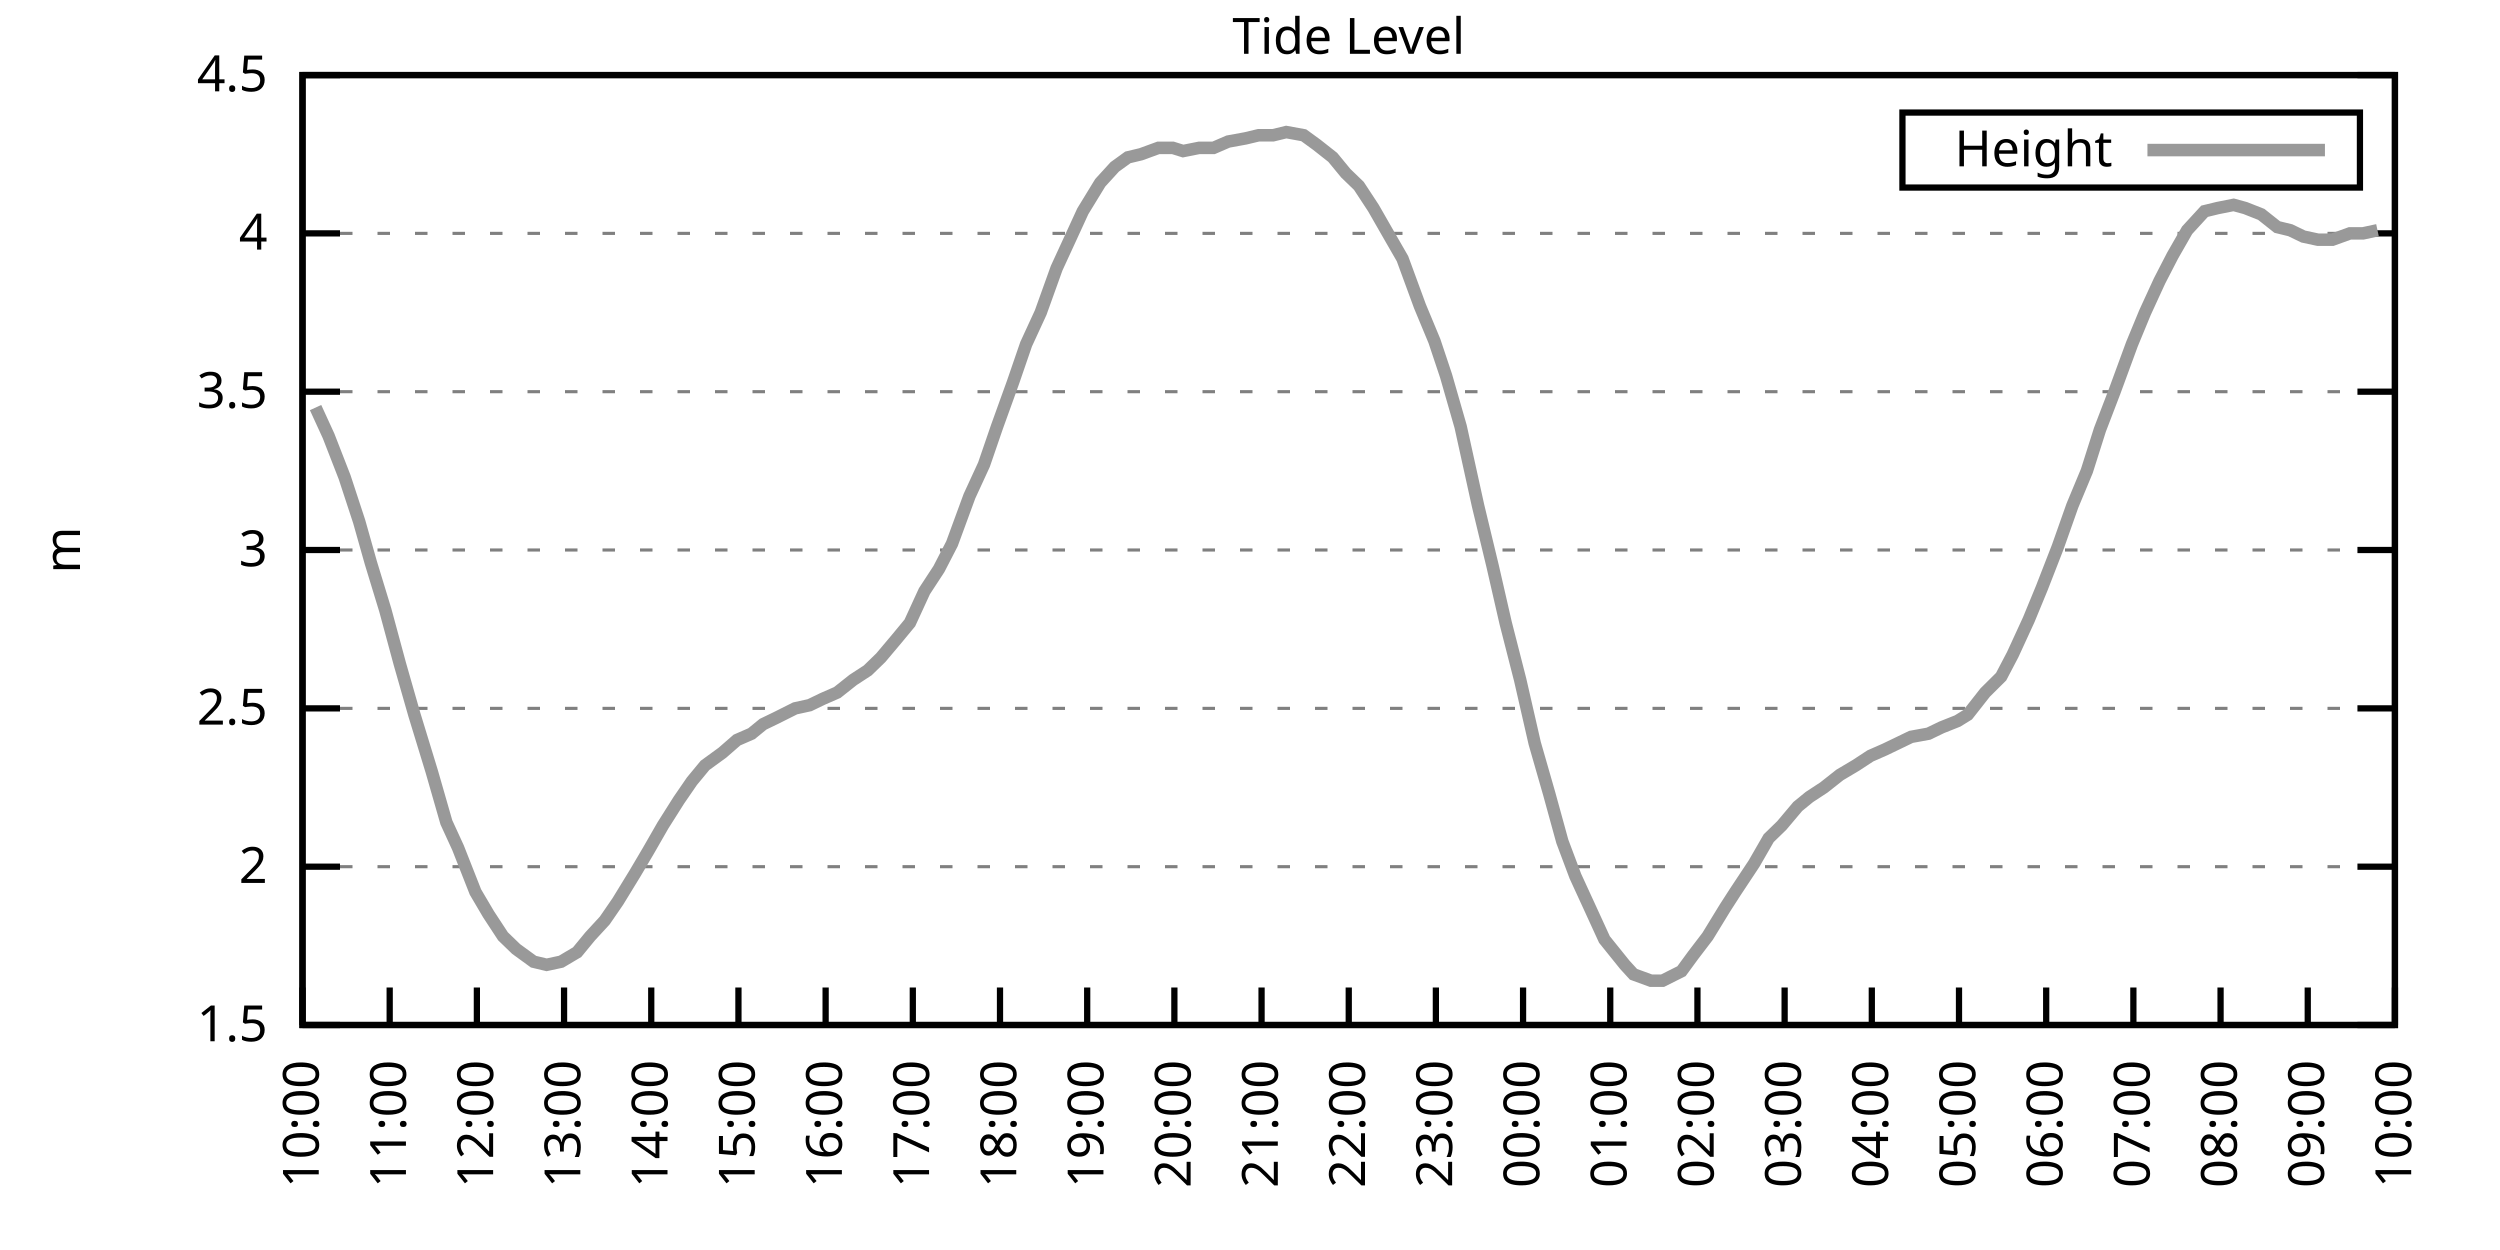
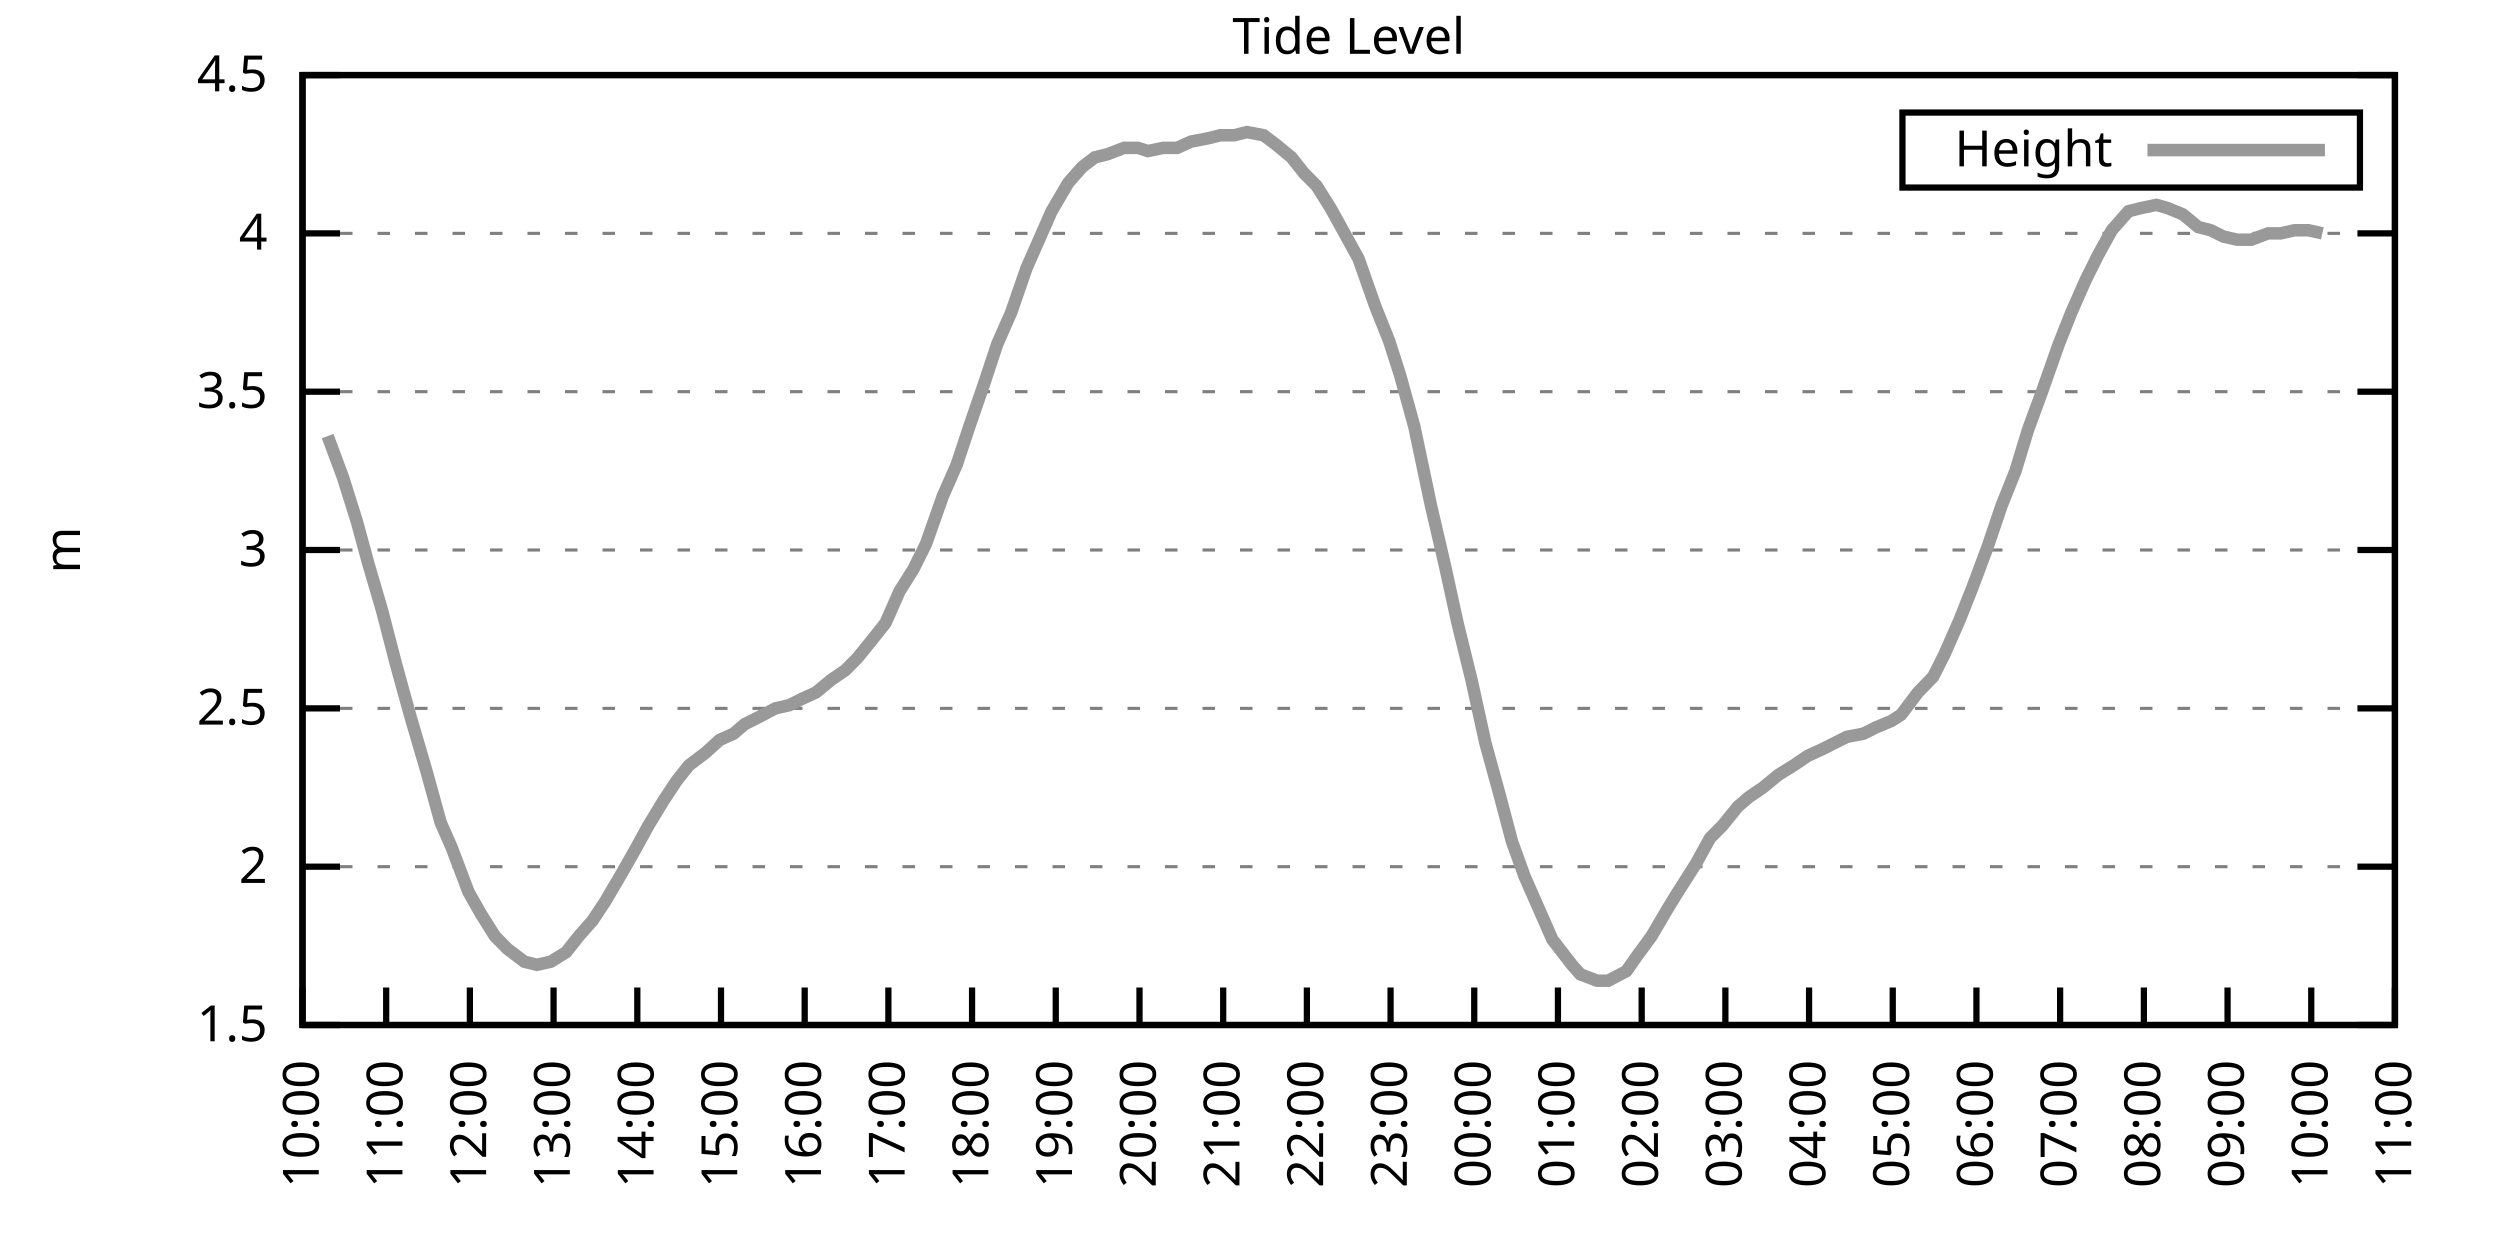
<svg xmlns="http://www.w3.org/2000/svg" xmlns:xlink="http://www.w3.org/1999/xlink" width="400" height="200" viewBox="0 0 400 200">
  <g id="gnuplot_canvas">
    <rect x="0" y="0" width="400" height="200" fill="none" />
    <defs>
      <circle id="gpDot" r="0.5" stroke-width="0.5" stroke="currentColor" />
      <path id="gpPt0" stroke-width="0.333" stroke="currentColor" d="M-1,0 h2 M0,-1 v2" />
      <path id="gpPt1" stroke-width="0.333" stroke="currentColor" d="M-1,-1 L1,1 M1,-1 L-1,1" />
      <path id="gpPt2" stroke-width="0.333" stroke="currentColor" d="M-1,0 L1,0 M0,-1 L0,1 M-1,-1 L1,1 M-1,1 L1,-1" />
      <rect id="gpPt3" stroke-width="0.333" stroke="currentColor" x="-1" y="-1" width="2" height="2" />
      <rect id="gpPt4" stroke-width="0.333" stroke="currentColor" fill="currentColor" x="-1" y="-1" width="2" height="2" />
      <circle id="gpPt5" stroke-width="0.333" stroke="currentColor" cx="0" cy="0" r="1" />
      <use xlink:href="#gpPt5" id="gpPt6" fill="currentColor" stroke="none" />
      <path id="gpPt7" stroke-width="0.333" stroke="currentColor" d="M0,-1.33 L-1.33,0.67 L1.33,0.67 z" />
      <use xlink:href="#gpPt7" id="gpPt8" fill="currentColor" stroke="none" />
      <use xlink:href="#gpPt7" id="gpPt9" stroke="currentColor" transform="rotate(180)" />
      <use xlink:href="#gpPt9" id="gpPt10" fill="currentColor" stroke="none" />
      <use xlink:href="#gpPt3" id="gpPt11" stroke="currentColor" transform="rotate(45)" />
      <use xlink:href="#gpPt11" id="gpPt12" fill="currentColor" stroke="none" />
      <path id="gpPt13" stroke-width="0.333" stroke="currentColor" d="M0,1.330 L1.265,0.411 L0.782,-1.067 L-0.782,-1.076 L-1.265,0.411 z" />
      <use xlink:href="#gpPt13" id="gpPt14" fill="currentColor" stroke="none" />
      <filter id="textbox" filterUnits="objectBoundingBox" x="0" y="0" height="1" width="1">
        <feFlood flood-color="white" flood-opacity="1" result="bgnd" />
        <feComposite in="SourceGraphic" in2="bgnd" operator="atop" />
      </filter>
      <filter id="greybox" filterUnits="objectBoundingBox" x="0" y="0" height="1" width="1">
        <feFlood flood-color="lightgrey" flood-opacity="1" result="grey" />
        <feComposite in="SourceGraphic" in2="grey" operator="atop" />
      </filter>
    </defs>
    <g fill="none" color="white" stroke="currentColor" stroke-width="1.00" stroke-linecap="butt" stroke-linejoin="miter">
</g>
    <g fill="none" color="black" stroke="currentColor" stroke-width="1.00" stroke-linecap="butt" stroke-linejoin="miter">
      <g stroke="none" shape-rendering="crispEdges">
        <polygon fill="rgb(255, 255, 255)" points="48.40,164.00 383.18,164.00 383.18,12.02 48.40,12.02 " />
      </g>
    </g>
    <g fill="none" color="black" stroke="currentColor" stroke-width="1.00" stroke-linecap="butt" stroke-linejoin="miter">
</g>
    <g fill="none" color="black" stroke="black" stroke-width="0.50" stroke-linecap="butt" stroke-linejoin="miter">
</g>
    <g fill="none" color="gray" stroke="currentColor" stroke-width="0.50" stroke-linecap="butt" stroke-linejoin="miter">
      <path stroke="gray" stroke-dasharray="2,4" class="gridline" d="M48.40,164.00 L383.19,164.00  " />
    </g>
    <g fill="none" color="gray" stroke="gray" stroke-width="1.00" stroke-linecap="butt" stroke-linejoin="miter">
</g>
    <g fill="none" color="black" stroke="currentColor" stroke-width="1.00" stroke-linecap="butt" stroke-linejoin="miter">
      <path stroke="black" d="M48.40,164.00 L54.40,164.00 M383.19,164.00 L377.19,164.00  " />
      <g transform="translate(42.80,166.60)" stroke="none" fill="black" font-family="Sans" font-size="8.00" text-anchor="end">
        <text>
          <tspan font-family="Sans"> 1.5</tspan>
        </text>
      </g>
    </g>
    <g fill="none" color="black" stroke="currentColor" stroke-width="1.00" stroke-linecap="butt" stroke-linejoin="miter">
</g>
    <g fill="none" color="black" stroke="black" stroke-width="0.50" stroke-linecap="butt" stroke-linejoin="miter">
</g>
    <g fill="none" color="gray" stroke="currentColor" stroke-width="0.50" stroke-linecap="butt" stroke-linejoin="miter">
      <path stroke="gray" stroke-dasharray="2,4" class="gridline" d="M48.40,138.67 L383.19,138.67  " />
    </g>
    <g fill="none" color="gray" stroke="gray" stroke-width="1.00" stroke-linecap="butt" stroke-linejoin="miter">
</g>
    <g fill="none" color="black" stroke="currentColor" stroke-width="1.00" stroke-linecap="butt" stroke-linejoin="miter">
      <path stroke="black" d="M48.40,138.67 L54.40,138.67 M383.19,138.67 L377.19,138.67  " />
      <g transform="translate(42.80,141.27)" stroke="none" fill="black" font-family="Sans" font-size="8.00" text-anchor="end">
        <text>
          <tspan font-family="Sans"> 2</tspan>
        </text>
      </g>
    </g>
    <g fill="none" color="black" stroke="currentColor" stroke-width="1.00" stroke-linecap="butt" stroke-linejoin="miter">
</g>
    <g fill="none" color="black" stroke="black" stroke-width="0.50" stroke-linecap="butt" stroke-linejoin="miter">
</g>
    <g fill="none" color="gray" stroke="currentColor" stroke-width="0.50" stroke-linecap="butt" stroke-linejoin="miter">
      <path stroke="gray" stroke-dasharray="2,4" class="gridline" d="M48.40,113.34 L383.19,113.34  " />
    </g>
    <g fill="none" color="gray" stroke="gray" stroke-width="1.00" stroke-linecap="butt" stroke-linejoin="miter">
</g>
    <g fill="none" color="black" stroke="currentColor" stroke-width="1.00" stroke-linecap="butt" stroke-linejoin="miter">
      <path stroke="black" d="M48.40,113.34 L54.40,113.34 M383.19,113.34 L377.19,113.34  " />
      <g transform="translate(42.80,115.94)" stroke="none" fill="black" font-family="Sans" font-size="8.00" text-anchor="end">
        <text>
          <tspan font-family="Sans"> 2.5</tspan>
        </text>
      </g>
    </g>
    <g fill="none" color="black" stroke="currentColor" stroke-width="1.00" stroke-linecap="butt" stroke-linejoin="miter">
</g>
    <g fill="none" color="black" stroke="black" stroke-width="0.50" stroke-linecap="butt" stroke-linejoin="miter">
</g>
    <g fill="none" color="gray" stroke="currentColor" stroke-width="0.50" stroke-linecap="butt" stroke-linejoin="miter">
      <path stroke="gray" stroke-dasharray="2,4" class="gridline" d="M48.40,88.00 L383.19,88.00  " />
    </g>
    <g fill="none" color="gray" stroke="gray" stroke-width="1.00" stroke-linecap="butt" stroke-linejoin="miter">
</g>
    <g fill="none" color="black" stroke="currentColor" stroke-width="1.00" stroke-linecap="butt" stroke-linejoin="miter">
      <path stroke="black" d="M48.40,88.00 L54.40,88.00 M383.19,88.00 L377.19,88.00  " />
      <g transform="translate(42.80,90.60)" stroke="none" fill="black" font-family="Sans" font-size="8.00" text-anchor="end">
        <text>
          <tspan font-family="Sans"> 3</tspan>
        </text>
      </g>
    </g>
    <g fill="none" color="black" stroke="currentColor" stroke-width="1.00" stroke-linecap="butt" stroke-linejoin="miter">
</g>
    <g fill="none" color="black" stroke="black" stroke-width="0.50" stroke-linecap="butt" stroke-linejoin="miter">
</g>
    <g fill="none" color="gray" stroke="currentColor" stroke-width="0.50" stroke-linecap="butt" stroke-linejoin="miter">
      <path stroke="gray" stroke-dasharray="2,4" class="gridline" d="M48.40,62.67 L383.19,62.67  " />
    </g>
    <g fill="none" color="gray" stroke="gray" stroke-width="1.00" stroke-linecap="butt" stroke-linejoin="miter">
</g>
    <g fill="none" color="black" stroke="currentColor" stroke-width="1.00" stroke-linecap="butt" stroke-linejoin="miter">
      <path stroke="black" d="M48.40,62.67 L54.40,62.67 M383.19,62.67 L377.19,62.67  " />
      <g transform="translate(42.80,65.27)" stroke="none" fill="black" font-family="Sans" font-size="8.00" text-anchor="end">
        <text>
          <tspan font-family="Sans"> 3.5</tspan>
        </text>
      </g>
    </g>
    <g fill="none" color="black" stroke="currentColor" stroke-width="1.00" stroke-linecap="butt" stroke-linejoin="miter">
</g>
    <g fill="none" color="black" stroke="black" stroke-width="0.50" stroke-linecap="butt" stroke-linejoin="miter">
</g>
    <g fill="none" color="gray" stroke="currentColor" stroke-width="0.50" stroke-linecap="butt" stroke-linejoin="miter">
      <path stroke="gray" stroke-dasharray="2,4" class="gridline" d="M48.40,37.34 L383.19,37.34  " />
    </g>
    <g fill="none" color="gray" stroke="gray" stroke-width="1.00" stroke-linecap="butt" stroke-linejoin="miter">
</g>
    <g fill="none" color="black" stroke="currentColor" stroke-width="1.00" stroke-linecap="butt" stroke-linejoin="miter">
      <path stroke="black" d="M48.40,37.34 L54.40,37.34 M383.19,37.34 L377.19,37.34  " />
      <g transform="translate(42.80,39.94)" stroke="none" fill="black" font-family="Sans" font-size="8.00" text-anchor="end">
        <text>
          <tspan font-family="Sans"> 4</tspan>
        </text>
      </g>
    </g>
    <g fill="none" color="black" stroke="currentColor" stroke-width="1.00" stroke-linecap="butt" stroke-linejoin="miter">
</g>
    <g fill="none" color="black" stroke="black" stroke-width="0.50" stroke-linecap="butt" stroke-linejoin="miter">
</g>
    <g fill="none" color="gray" stroke="currentColor" stroke-width="0.50" stroke-linecap="butt" stroke-linejoin="miter">
      <path stroke="gray" stroke-dasharray="2,4" class="gridline" d="M48.40,12.01 L383.19,12.01  " />
    </g>
    <g fill="none" color="gray" stroke="gray" stroke-width="1.00" stroke-linecap="butt" stroke-linejoin="miter">
</g>
    <g fill="none" color="black" stroke="currentColor" stroke-width="1.00" stroke-linecap="butt" stroke-linejoin="miter">
      <path stroke="black" d="M48.40,12.01 L54.40,12.01 M383.19,12.01 L377.19,12.01  " />
      <g transform="translate(42.80,14.61)" stroke="none" fill="black" font-family="Sans" font-size="8.00" text-anchor="end">
        <text>
          <tspan font-family="Sans"> 4.5</tspan>
        </text>
      </g>
    </g>
    <g fill="none" color="black" stroke="currentColor" stroke-width="1.00" stroke-linecap="butt" stroke-linejoin="miter">
      <path stroke="black" d="M48.40,164.00 L48.40,158.00  " />
      <g transform="translate(51.00,169.60) rotate(270.00)" stroke="none" fill="black" font-family="Sans" font-size="8.00" text-anchor="end">
        <text>
          <tspan font-family="Sans">10:00</tspan>
        </text>
      </g>
    </g>
    <g fill="none" color="black" stroke="currentColor" stroke-width="1.00" stroke-linecap="butt" stroke-linejoin="miter">
-       <path stroke="black" d="M62.35,164.00 L62.35,158.00  " />
-       <g transform="translate(64.95,169.60) rotate(270.00)" stroke="none" fill="black" font-family="Sans" font-size="8.00" text-anchor="end">
+       <path stroke="black" d="M61.79,164.00 L61.79,158.00  " />
+       <g transform="translate(64.39,169.60) rotate(270.00)" stroke="none" fill="black" font-family="Sans" font-size="8.00" text-anchor="end">
        <text>
          <tspan font-family="Sans">11:00</tspan>
        </text>
      </g>
    </g>
    <g fill="none" color="black" stroke="currentColor" stroke-width="1.00" stroke-linecap="butt" stroke-linejoin="miter">
-       <path stroke="black" d="M76.30,164.00 L76.30,158.00  " />
-       <g transform="translate(78.90,169.60) rotate(270.00)" stroke="none" fill="black" font-family="Sans" font-size="8.00" text-anchor="end">
+       <path stroke="black" d="M75.18,164.00 L75.18,158.00  " />
+       <g transform="translate(77.78,169.60) rotate(270.00)" stroke="none" fill="black" font-family="Sans" font-size="8.00" text-anchor="end">
        <text>
          <tspan font-family="Sans">12:00</tspan>
        </text>
      </g>
    </g>
    <g fill="none" color="black" stroke="currentColor" stroke-width="1.00" stroke-linecap="butt" stroke-linejoin="miter">
-       <path stroke="black" d="M90.25,164.00 L90.25,158.00  " />
-       <g transform="translate(92.85,169.60) rotate(270.00)" stroke="none" fill="black" font-family="Sans" font-size="8.00" text-anchor="end">
+       <path stroke="black" d="M88.57,164.00 L88.57,158.00  " />
+       <g transform="translate(91.17,169.60) rotate(270.00)" stroke="none" fill="black" font-family="Sans" font-size="8.00" text-anchor="end">
        <text>
          <tspan font-family="Sans">13:00</tspan>
        </text>
      </g>
    </g>
    <g fill="none" color="black" stroke="currentColor" stroke-width="1.00" stroke-linecap="butt" stroke-linejoin="miter">
-       <path stroke="black" d="M104.20,164.00 L104.20,158.00  " />
-       <g transform="translate(106.80,169.60) rotate(270.00)" stroke="none" fill="black" font-family="Sans" font-size="8.00" text-anchor="end">
+       <path stroke="black" d="M101.97,164.00 L101.97,158.00  " />
+       <g transform="translate(104.57,169.60) rotate(270.00)" stroke="none" fill="black" font-family="Sans" font-size="8.00" text-anchor="end">
        <text>
          <tspan font-family="Sans">14:00</tspan>
        </text>
      </g>
    </g>
    <g fill="none" color="black" stroke="currentColor" stroke-width="1.00" stroke-linecap="butt" stroke-linejoin="miter">
-       <path stroke="black" d="M118.15,164.00 L118.15,158.00  " />
-       <g transform="translate(120.75,169.60) rotate(270.00)" stroke="none" fill="black" font-family="Sans" font-size="8.00" text-anchor="end">
+       <path stroke="black" d="M115.36,164.00 L115.36,158.00  " />
+       <g transform="translate(117.96,169.60) rotate(270.00)" stroke="none" fill="black" font-family="Sans" font-size="8.00" text-anchor="end">
        <text>
          <tspan font-family="Sans">15:00</tspan>
        </text>
      </g>
    </g>
    <g fill="none" color="black" stroke="currentColor" stroke-width="1.00" stroke-linecap="butt" stroke-linejoin="miter">
-       <path stroke="black" d="M132.10,164.00 L132.10,158.00  " />
-       <g transform="translate(134.70,169.60) rotate(270.00)" stroke="none" fill="black" font-family="Sans" font-size="8.00" text-anchor="end">
+       <path stroke="black" d="M128.75,164.00 L128.75,158.00  " />
+       <g transform="translate(131.35,169.60) rotate(270.00)" stroke="none" fill="black" font-family="Sans" font-size="8.00" text-anchor="end">
        <text>
          <tspan font-family="Sans">16:00</tspan>
        </text>
      </g>
    </g>
    <g fill="none" color="black" stroke="currentColor" stroke-width="1.00" stroke-linecap="butt" stroke-linejoin="miter">
-       <path stroke="black" d="M146.05,164.00 L146.05,158.00  " />
-       <g transform="translate(148.65,169.60) rotate(270.00)" stroke="none" fill="black" font-family="Sans" font-size="8.00" text-anchor="end">
+       <path stroke="black" d="M142.14,164.00 L142.14,158.00  " />
+       <g transform="translate(144.74,169.60) rotate(270.00)" stroke="none" fill="black" font-family="Sans" font-size="8.00" text-anchor="end">
        <text>
          <tspan font-family="Sans">17:00</tspan>
        </text>
      </g>
    </g>
    <g fill="none" color="black" stroke="currentColor" stroke-width="1.00" stroke-linecap="butt" stroke-linejoin="miter">
-       <path stroke="black" d="M160.00,164.00 L160.00,158.00  " />
-       <g transform="translate(162.60,169.60) rotate(270.00)" stroke="none" fill="black" font-family="Sans" font-size="8.00" text-anchor="end">
+       <path stroke="black" d="M155.53,164.00 L155.53,158.00  " />
+       <g transform="translate(158.13,169.60) rotate(270.00)" stroke="none" fill="black" font-family="Sans" font-size="8.00" text-anchor="end">
        <text>
          <tspan font-family="Sans">18:00</tspan>
        </text>
      </g>
    </g>
    <g fill="none" color="black" stroke="currentColor" stroke-width="1.00" stroke-linecap="butt" stroke-linejoin="miter">
-       <path stroke="black" d="M173.95,164.00 L173.95,158.00  " />
-       <g transform="translate(176.55,169.60) rotate(270.00)" stroke="none" fill="black" font-family="Sans" font-size="8.00" text-anchor="end">
+       <path stroke="black" d="M168.92,164.00 L168.92,158.00  " />
+       <g transform="translate(171.52,169.60) rotate(270.00)" stroke="none" fill="black" font-family="Sans" font-size="8.00" text-anchor="end">
        <text>
          <tspan font-family="Sans">19:00</tspan>
        </text>
      </g>
    </g>
    <g fill="none" color="black" stroke="currentColor" stroke-width="1.00" stroke-linecap="butt" stroke-linejoin="miter">
-       <path stroke="black" d="M187.90,164.00 L187.90,158.00  " />
-       <g transform="translate(190.50,169.60) rotate(270.00)" stroke="none" fill="black" font-family="Sans" font-size="8.00" text-anchor="end">
+       <path stroke="black" d="M182.32,164.00 L182.32,158.00  " />
+       <g transform="translate(184.92,169.60) rotate(270.00)" stroke="none" fill="black" font-family="Sans" font-size="8.00" text-anchor="end">
        <text>
          <tspan font-family="Sans">20:00</tspan>
        </text>
      </g>
    </g>
    <g fill="none" color="black" stroke="currentColor" stroke-width="1.00" stroke-linecap="butt" stroke-linejoin="miter">
-       <path stroke="black" d="M201.85,164.00 L201.85,158.00  " />
-       <g transform="translate(204.45,169.60) rotate(270.00)" stroke="none" fill="black" font-family="Sans" font-size="8.00" text-anchor="end">
+       <path stroke="black" d="M195.71,164.00 L195.71,158.00  " />
+       <g transform="translate(198.31,169.60) rotate(270.00)" stroke="none" fill="black" font-family="Sans" font-size="8.00" text-anchor="end">
        <text>
          <tspan font-family="Sans">21:00</tspan>
        </text>
      </g>
    </g>
    <g fill="none" color="black" stroke="currentColor" stroke-width="1.00" stroke-linecap="butt" stroke-linejoin="miter">
-       <path stroke="black" d="M215.80,164.00 L215.80,158.00  " />
-       <g transform="translate(218.40,169.60) rotate(270.00)" stroke="none" fill="black" font-family="Sans" font-size="8.00" text-anchor="end">
+       <path stroke="black" d="M209.10,164.00 L209.10,158.00  " />
+       <g transform="translate(211.70,169.60) rotate(270.00)" stroke="none" fill="black" font-family="Sans" font-size="8.00" text-anchor="end">
        <text>
          <tspan font-family="Sans">22:00</tspan>
        </text>
      </g>
    </g>
    <g fill="none" color="black" stroke="currentColor" stroke-width="1.00" stroke-linecap="butt" stroke-linejoin="miter">
-       <path stroke="black" d="M229.74,164.00 L229.74,158.00  " />
-       <g transform="translate(232.34,169.60) rotate(270.00)" stroke="none" fill="black" font-family="Sans" font-size="8.00" text-anchor="end">
+       <path stroke="black" d="M222.49,164.00 L222.49,158.00  " />
+       <g transform="translate(225.09,169.60) rotate(270.00)" stroke="none" fill="black" font-family="Sans" font-size="8.00" text-anchor="end">
        <text>
          <tspan font-family="Sans">23:00</tspan>
        </text>
      </g>
    </g>
    <g fill="none" color="black" stroke="currentColor" stroke-width="1.00" stroke-linecap="butt" stroke-linejoin="miter">
-       <path stroke="black" d="M243.69,164.00 L243.69,158.00  " />
-       <g transform="translate(246.29,169.60) rotate(270.00)" stroke="none" fill="black" font-family="Sans" font-size="8.00" text-anchor="end">
+       <path stroke="black" d="M235.88,164.00 L235.88,158.00  " />
+       <g transform="translate(238.48,169.60) rotate(270.00)" stroke="none" fill="black" font-family="Sans" font-size="8.00" text-anchor="end">
        <text>
          <tspan font-family="Sans">00:00</tspan>
        </text>
      </g>
    </g>
    <g fill="none" color="black" stroke="currentColor" stroke-width="1.00" stroke-linecap="butt" stroke-linejoin="miter">
-       <path stroke="black" d="M257.64,164.00 L257.64,158.00  " />
-       <g transform="translate(260.24,169.60) rotate(270.00)" stroke="none" fill="black" font-family="Sans" font-size="8.00" text-anchor="end">
+       <path stroke="black" d="M249.27,164.00 L249.27,158.00  " />
+       <g transform="translate(251.87,169.60) rotate(270.00)" stroke="none" fill="black" font-family="Sans" font-size="8.00" text-anchor="end">
        <text>
          <tspan font-family="Sans">01:00</tspan>
        </text>
      </g>
    </g>
    <g fill="none" color="black" stroke="currentColor" stroke-width="1.00" stroke-linecap="butt" stroke-linejoin="miter">
-       <path stroke="black" d="M271.59,164.00 L271.59,158.00  " />
-       <g transform="translate(274.19,169.60) rotate(270.00)" stroke="none" fill="black" font-family="Sans" font-size="8.00" text-anchor="end">
+       <path stroke="black" d="M262.67,164.00 L262.67,158.00  " />
+       <g transform="translate(265.27,169.60) rotate(270.00)" stroke="none" fill="black" font-family="Sans" font-size="8.00" text-anchor="end">
        <text>
          <tspan font-family="Sans">02:00</tspan>
        </text>
      </g>
    </g>
    <g fill="none" color="black" stroke="currentColor" stroke-width="1.00" stroke-linecap="butt" stroke-linejoin="miter">
-       <path stroke="black" d="M285.54,164.00 L285.54,158.00  " />
-       <g transform="translate(288.14,169.60) rotate(270.00)" stroke="none" fill="black" font-family="Sans" font-size="8.00" text-anchor="end">
+       <path stroke="black" d="M276.06,164.00 L276.06,158.00  " />
+       <g transform="translate(278.66,169.60) rotate(270.00)" stroke="none" fill="black" font-family="Sans" font-size="8.00" text-anchor="end">
        <text>
          <tspan font-family="Sans">03:00</tspan>
        </text>
      </g>
    </g>
    <g fill="none" color="black" stroke="currentColor" stroke-width="1.00" stroke-linecap="butt" stroke-linejoin="miter">
-       <path stroke="black" d="M299.49,164.00 L299.49,158.00  " />
-       <g transform="translate(302.09,169.60) rotate(270.00)" stroke="none" fill="black" font-family="Sans" font-size="8.00" text-anchor="end">
+       <path stroke="black" d="M289.45,164.00 L289.45,158.00  " />
+       <g transform="translate(292.05,169.60) rotate(270.00)" stroke="none" fill="black" font-family="Sans" font-size="8.00" text-anchor="end">
        <text>
          <tspan font-family="Sans">04:00</tspan>
        </text>
      </g>
    </g>
    <g fill="none" color="black" stroke="currentColor" stroke-width="1.00" stroke-linecap="butt" stroke-linejoin="miter">
-       <path stroke="black" d="M313.44,164.00 L313.44,158.00  " />
-       <g transform="translate(316.04,169.60) rotate(270.00)" stroke="none" fill="black" font-family="Sans" font-size="8.00" text-anchor="end">
+       <path stroke="black" d="M302.84,164.00 L302.84,158.00  " />
+       <g transform="translate(305.44,169.60) rotate(270.00)" stroke="none" fill="black" font-family="Sans" font-size="8.00" text-anchor="end">
        <text>
          <tspan font-family="Sans">05:00</tspan>
        </text>
      </g>
    </g>
    <g fill="none" color="black" stroke="currentColor" stroke-width="1.00" stroke-linecap="butt" stroke-linejoin="miter">
-       <path stroke="black" d="M327.39,164.00 L327.39,158.00  " />
-       <g transform="translate(329.99,169.60) rotate(270.00)" stroke="none" fill="black" font-family="Sans" font-size="8.00" text-anchor="end">
+       <path stroke="black" d="M316.23,164.00 L316.23,158.00  " />
+       <g transform="translate(318.83,169.60) rotate(270.00)" stroke="none" fill="black" font-family="Sans" font-size="8.00" text-anchor="end">
        <text>
          <tspan font-family="Sans">06:00</tspan>
        </text>
      </g>
    </g>
    <g fill="none" color="black" stroke="currentColor" stroke-width="1.00" stroke-linecap="butt" stroke-linejoin="miter">
-       <path stroke="black" d="M341.34,164.00 L341.34,158.00  " />
-       <g transform="translate(343.94,169.60) rotate(270.00)" stroke="none" fill="black" font-family="Sans" font-size="8.00" text-anchor="end">
+       <path stroke="black" d="M329.62,164.00 L329.62,158.00  " />
+       <g transform="translate(332.22,169.60) rotate(270.00)" stroke="none" fill="black" font-family="Sans" font-size="8.00" text-anchor="end">
        <text>
          <tspan font-family="Sans">07:00</tspan>
        </text>
      </g>
    </g>
    <g fill="none" color="black" stroke="currentColor" stroke-width="1.00" stroke-linecap="butt" stroke-linejoin="miter">
-       <path stroke="black" d="M355.29,164.00 L355.29,158.00  " />
-       <g transform="translate(357.89,169.60) rotate(270.00)" stroke="none" fill="black" font-family="Sans" font-size="8.00" text-anchor="end">
+       <path stroke="black" d="M343.02,164.00 L343.02,158.00  " />
+       <g transform="translate(345.62,169.60) rotate(270.00)" stroke="none" fill="black" font-family="Sans" font-size="8.00" text-anchor="end">
        <text>
          <tspan font-family="Sans">08:00</tspan>
        </text>
      </g>
    </g>
    <g fill="none" color="black" stroke="currentColor" stroke-width="1.00" stroke-linecap="butt" stroke-linejoin="miter">
-       <path stroke="black" d="M369.24,164.00 L369.24,158.00  " />
-       <g transform="translate(371.84,169.60) rotate(270.00)" stroke="none" fill="black" font-family="Sans" font-size="8.00" text-anchor="end">
+       <path stroke="black" d="M356.41,164.00 L356.41,158.00  " />
+       <g transform="translate(359.01,169.60) rotate(270.00)" stroke="none" fill="black" font-family="Sans" font-size="8.00" text-anchor="end">
        <text>
          <tspan font-family="Sans">09:00</tspan>
+         </text>
+       </g>
+     </g>
+     <g fill="none" color="black" stroke="currentColor" stroke-width="1.00" stroke-linecap="butt" stroke-linejoin="miter">
+       <path stroke="black" d="M369.80,164.00 L369.80,158.00  " />
+       <g transform="translate(372.40,169.60) rotate(270.00)" stroke="none" fill="black" font-family="Sans" font-size="8.00" text-anchor="end">
+         <text>
+           <tspan font-family="Sans">10:00</tspan>
        </text>
      </g>
    </g>
    <g fill="none" color="black" stroke="currentColor" stroke-width="1.00" stroke-linecap="butt" stroke-linejoin="miter">
      <path stroke="black" d="M383.19,164.00 L383.19,158.00  " />
      <g transform="translate(385.79,169.60) rotate(270.00)" stroke="none" fill="black" font-family="Sans" font-size="8.00" text-anchor="end">
        <text>
-           <tspan font-family="Sans">10:00</tspan>
+           <tspan font-family="Sans">11:00</tspan>
        </text>
      </g>
    </g>
    <g fill="none" color="black" stroke="currentColor" stroke-width="1.00" stroke-linecap="butt" stroke-linejoin="miter">
</g>
    <g fill="none" color="black" stroke="currentColor" stroke-width="1.00" stroke-linecap="butt" stroke-linejoin="miter">
      <path stroke="black" d="M48.40,12.01 L48.40,164.00 L383.19,164.00 L383.19,12.01 L48.40,12.01 Z  " />
    </g>
    <g fill="none" color="black" stroke="currentColor" stroke-width="1.00" stroke-linecap="butt" stroke-linejoin="miter">
</g>
    <g fill="none" color="black" stroke="currentColor" stroke-width="1.00" stroke-linecap="butt" stroke-linejoin="miter">
      <path stroke="black" d="M304.39,30.01 L304.39,18.01 L377.59,18.01 L377.59,30.01 L304.39,30.01 Z  " />
    </g>
    <g id="Tide_level_plot_1">
      <g fill="none" color="white" stroke="black" stroke-width="2.00" stroke-linecap="butt" stroke-linejoin="miter">
</g>
      <g fill="none" color="black" stroke="currentColor" stroke-width="2.00" stroke-linecap="butt" stroke-linejoin="miter">
        <g transform="translate(337.99,26.61)" stroke="none" fill="black" font-family="Sans" font-size="8.00" text-anchor="end">
          <text>
            <tspan font-family="Sans">Height</tspan>
          </text>
        </g>
      </g>
      <g fill="none" color="black" stroke="currentColor" stroke-width="2.00" stroke-linecap="butt" stroke-linejoin="miter">
-         <path stroke="rgb(153, 153, 153)" d="M343.59,24.01 L371.99,24.01 M50.49,65.21 L52.58,69.77 L55.14,76.35 L57.47,83.45 L59.33,90.03 L61.65,97.63   L63.98,106.24 L66.30,114.35 L69.09,123.47 L71.42,131.58 L73.28,135.63 L76.07,142.72 L78.16,146.27 L80.48,149.81   L82.58,151.84 L85.37,153.87 L87.46,154.37 L89.78,153.87 L92.34,152.35 L94.43,149.81 L96.76,147.28 L98.85,144.24   L101.64,139.68 L103.73,136.14 L106.06,132.08 L108.62,128.03 L110.71,124.99 L112.80,122.46 L115.59,120.43 L117.92,118.40   L120.24,117.39 L122.10,115.87 L124.19,114.86 L127.22,113.34 L129.54,112.83 L131.63,111.82 L133.96,110.80 L136.51,108.78   L138.84,107.26 L140.93,105.23 L143.49,102.19 L145.58,99.66 L147.91,94.59 L150.23,91.04 L152.32,86.99 L155.11,79.39   L157.44,74.33 L159.53,68.25 L162.09,61.15 L164.18,55.07 L166.51,50.01 L169.06,42.91 L171.39,37.85 L173.25,33.80   L176.04,29.24 L178.36,26.70 L180.46,25.18 L182.55,24.68 L185.34,23.66 L187.66,23.66 L189.29,24.17 L191.85,23.66   L194.17,23.66 L196.50,22.65 L199.29,22.14 L201.38,21.64 L203.71,21.64 L205.80,21.13 L208.59,21.64 L210.68,23.16   L213.24,25.18 L215.33,27.72 L217.42,29.74 L219.75,33.29 L222.07,37.34 L224.40,41.39 L227.19,48.99 L229.51,54.57   L231.37,60.14 L233.70,68.25 L236.49,80.91 L238.81,90.54 L240.90,99.66 L243.23,108.78 L245.55,118.91 L247.88,127.02   L249.97,134.62 L252.06,140.19 L254.62,145.76 L256.71,150.32 L259.97,154.37 L261.36,155.89 L264.15,156.91 L266.01,156.91   L269.04,155.39 L270.90,152.85 L273.22,149.81 L276.01,145.25 L277.64,142.72 L280.66,138.16 L282.99,134.11 L285.08,132.08   L287.64,129.04 L289.50,127.52 L291.82,126.00 L294.38,123.98 L296.94,122.46 L299.26,120.94 L301.58,119.92 L303.68,118.91   L305.77,117.90 L308.56,117.39 L310.65,116.38 L313.21,115.36 L314.84,114.35 L317.63,110.80 L320.18,108.27 L322.04,104.72   L324.60,99.15 L326.69,94.08 L329.25,87.50 L331.58,80.91 L333.90,75.34 L335.99,68.75 L338.32,62.67 L341.11,55.07   L343.20,50.01 L345.53,44.94 L347.62,40.89 L349.94,36.84 L352.73,33.80 L354.83,33.29 L357.38,32.78 L359.24,33.29   L361.80,34.30 L364.36,36.33 L366.45,36.84 L368.54,37.85 L370.87,38.35 L373.19,38.35 L375.98,37.34 L378.08,37.34   L380.40,36.84  " />
+         <path stroke="rgb(153, 153, 153)" d="M343.59,24.01 L371.99,24.01 M52.42,69.77 L54.87,76.35 L57.10,83.45 L58.89,90.03 L61.12,97.63 L63.35,106.24   L65.59,114.35 L68.26,123.47 L70.50,131.58 L72.28,135.63 L74.96,142.72 L76.97,146.27 L79.20,149.81 L81.21,151.84   L83.89,153.87 L85.90,154.37 L88.13,153.87 L90.58,152.35 L92.59,149.81 L94.82,147.28 L96.83,144.24 L99.51,139.68   L101.52,136.14 L103.75,132.08 L106.21,128.03 L108.22,124.99 L110.22,122.46 L112.90,120.43 L115.13,118.40 L117.37,117.39   L119.15,115.87 L121.16,114.86 L124.06,113.34 L126.29,112.83 L128.30,111.82 L130.54,110.80 L132.99,108.78 L135.22,107.26   L137.23,105.23 L139.69,102.19 L141.69,99.66 L143.93,94.59 L146.16,91.04 L148.17,86.99 L150.85,79.39 L153.08,74.33   L155.09,68.25 L157.54,61.15 L159.55,55.07 L161.78,50.01 L164.24,42.91 L166.47,37.85 L168.25,33.80 L170.93,29.24   L173.17,26.70 L175.17,25.18 L177.18,24.68 L179.86,23.66 L182.09,23.66 L183.66,24.17 L186.11,23.66 L188.34,23.66   L190.57,22.65 L193.25,22.14 L195.26,21.64 L197.49,21.64 L199.50,21.13 L202.18,21.64 L204.19,23.16 L206.64,25.18   L208.65,27.72 L210.66,29.74 L212.89,33.29 L215.13,37.34 L217.36,41.39 L220.04,48.99 L222.27,54.57 L224.05,60.14   L226.29,68.25 L228.96,80.91 L231.20,90.54 L233.20,99.66 L235.44,108.78 L237.67,118.91 L239.90,127.02 L241.91,134.62   L243.92,140.19 L246.37,145.76 L248.38,150.32 L251.51,154.37 L252.85,155.89 L255.52,156.91 L257.31,156.91 L260.21,155.39   L262.00,152.85 L264.23,149.81 L266.91,145.25 L268.47,142.72 L271.37,138.16 L273.60,134.11 L275.61,132.08 L278.07,129.04   L279.85,127.52 L282.08,126.00 L284.54,123.98 L286.99,122.46 L289.23,120.94 L291.46,119.92 L293.47,118.91 L295.48,117.90   L298.15,117.39 L300.16,116.38 L302.62,115.36 L304.18,114.35 L306.86,110.80 L309.31,108.27 L311.10,104.72 L313.55,99.15   L315.56,94.08 L318.02,87.50 L320.25,80.91 L322.48,75.34 L324.49,68.75 L326.72,62.67 L329.40,55.07 L331.41,50.01   L333.64,44.94 L335.65,40.89 L337.88,36.84 L340.56,33.80 L342.57,33.29 L345.02,32.78 L346.81,33.29 L349.26,34.30   L351.72,36.33 L353.73,36.84 L355.74,37.85 L357.97,38.35 L360.20,38.35 L362.88,37.34 L364.89,37.34 L367.12,36.84   L369.35,36.84 L371.58,37.34  " />
      </g>
    </g>
    <g fill="none" color="black" stroke="currentColor" stroke-width="2.00" stroke-linecap="butt" stroke-linejoin="miter">
</g>
    <g fill="none" color="black" stroke="black" stroke-width="1.00" stroke-linecap="butt" stroke-linejoin="miter">
</g>
    <g fill="none" color="black" stroke="currentColor" stroke-width="1.00" stroke-linecap="butt" stroke-linejoin="miter">
      <path stroke="black" d="M48.40,12.01 L48.40,164.00 L383.19,164.00 L383.19,12.01 L48.40,12.01 Z  " />
      <g transform="translate(12.80,88.01) rotate(270.00)" stroke="none" fill="black" font-family="Sans" font-size="8.00" text-anchor="middle">
        <text>
          <tspan font-family="Sans">m</tspan>
        </text>
      </g>
    </g>
    <g fill="none" color="black" stroke="currentColor" stroke-width="1.00" stroke-linecap="butt" stroke-linejoin="miter">
</g>
    <g fill="none" color="black" stroke="currentColor" stroke-width="1.00" stroke-linecap="butt" stroke-linejoin="miter">
      <g transform="translate(215.79,8.61)" stroke="none" fill="black" font-family="Sans" font-size="8.00" text-anchor="middle">
        <text>
          <tspan font-family="Sans">Tide Level</tspan>
        </text>
      </g>
    </g>
    <g fill="none" color="black" stroke="currentColor" stroke-width="1.00" stroke-linecap="butt" stroke-linejoin="miter">
</g>
  </g>
</svg>
